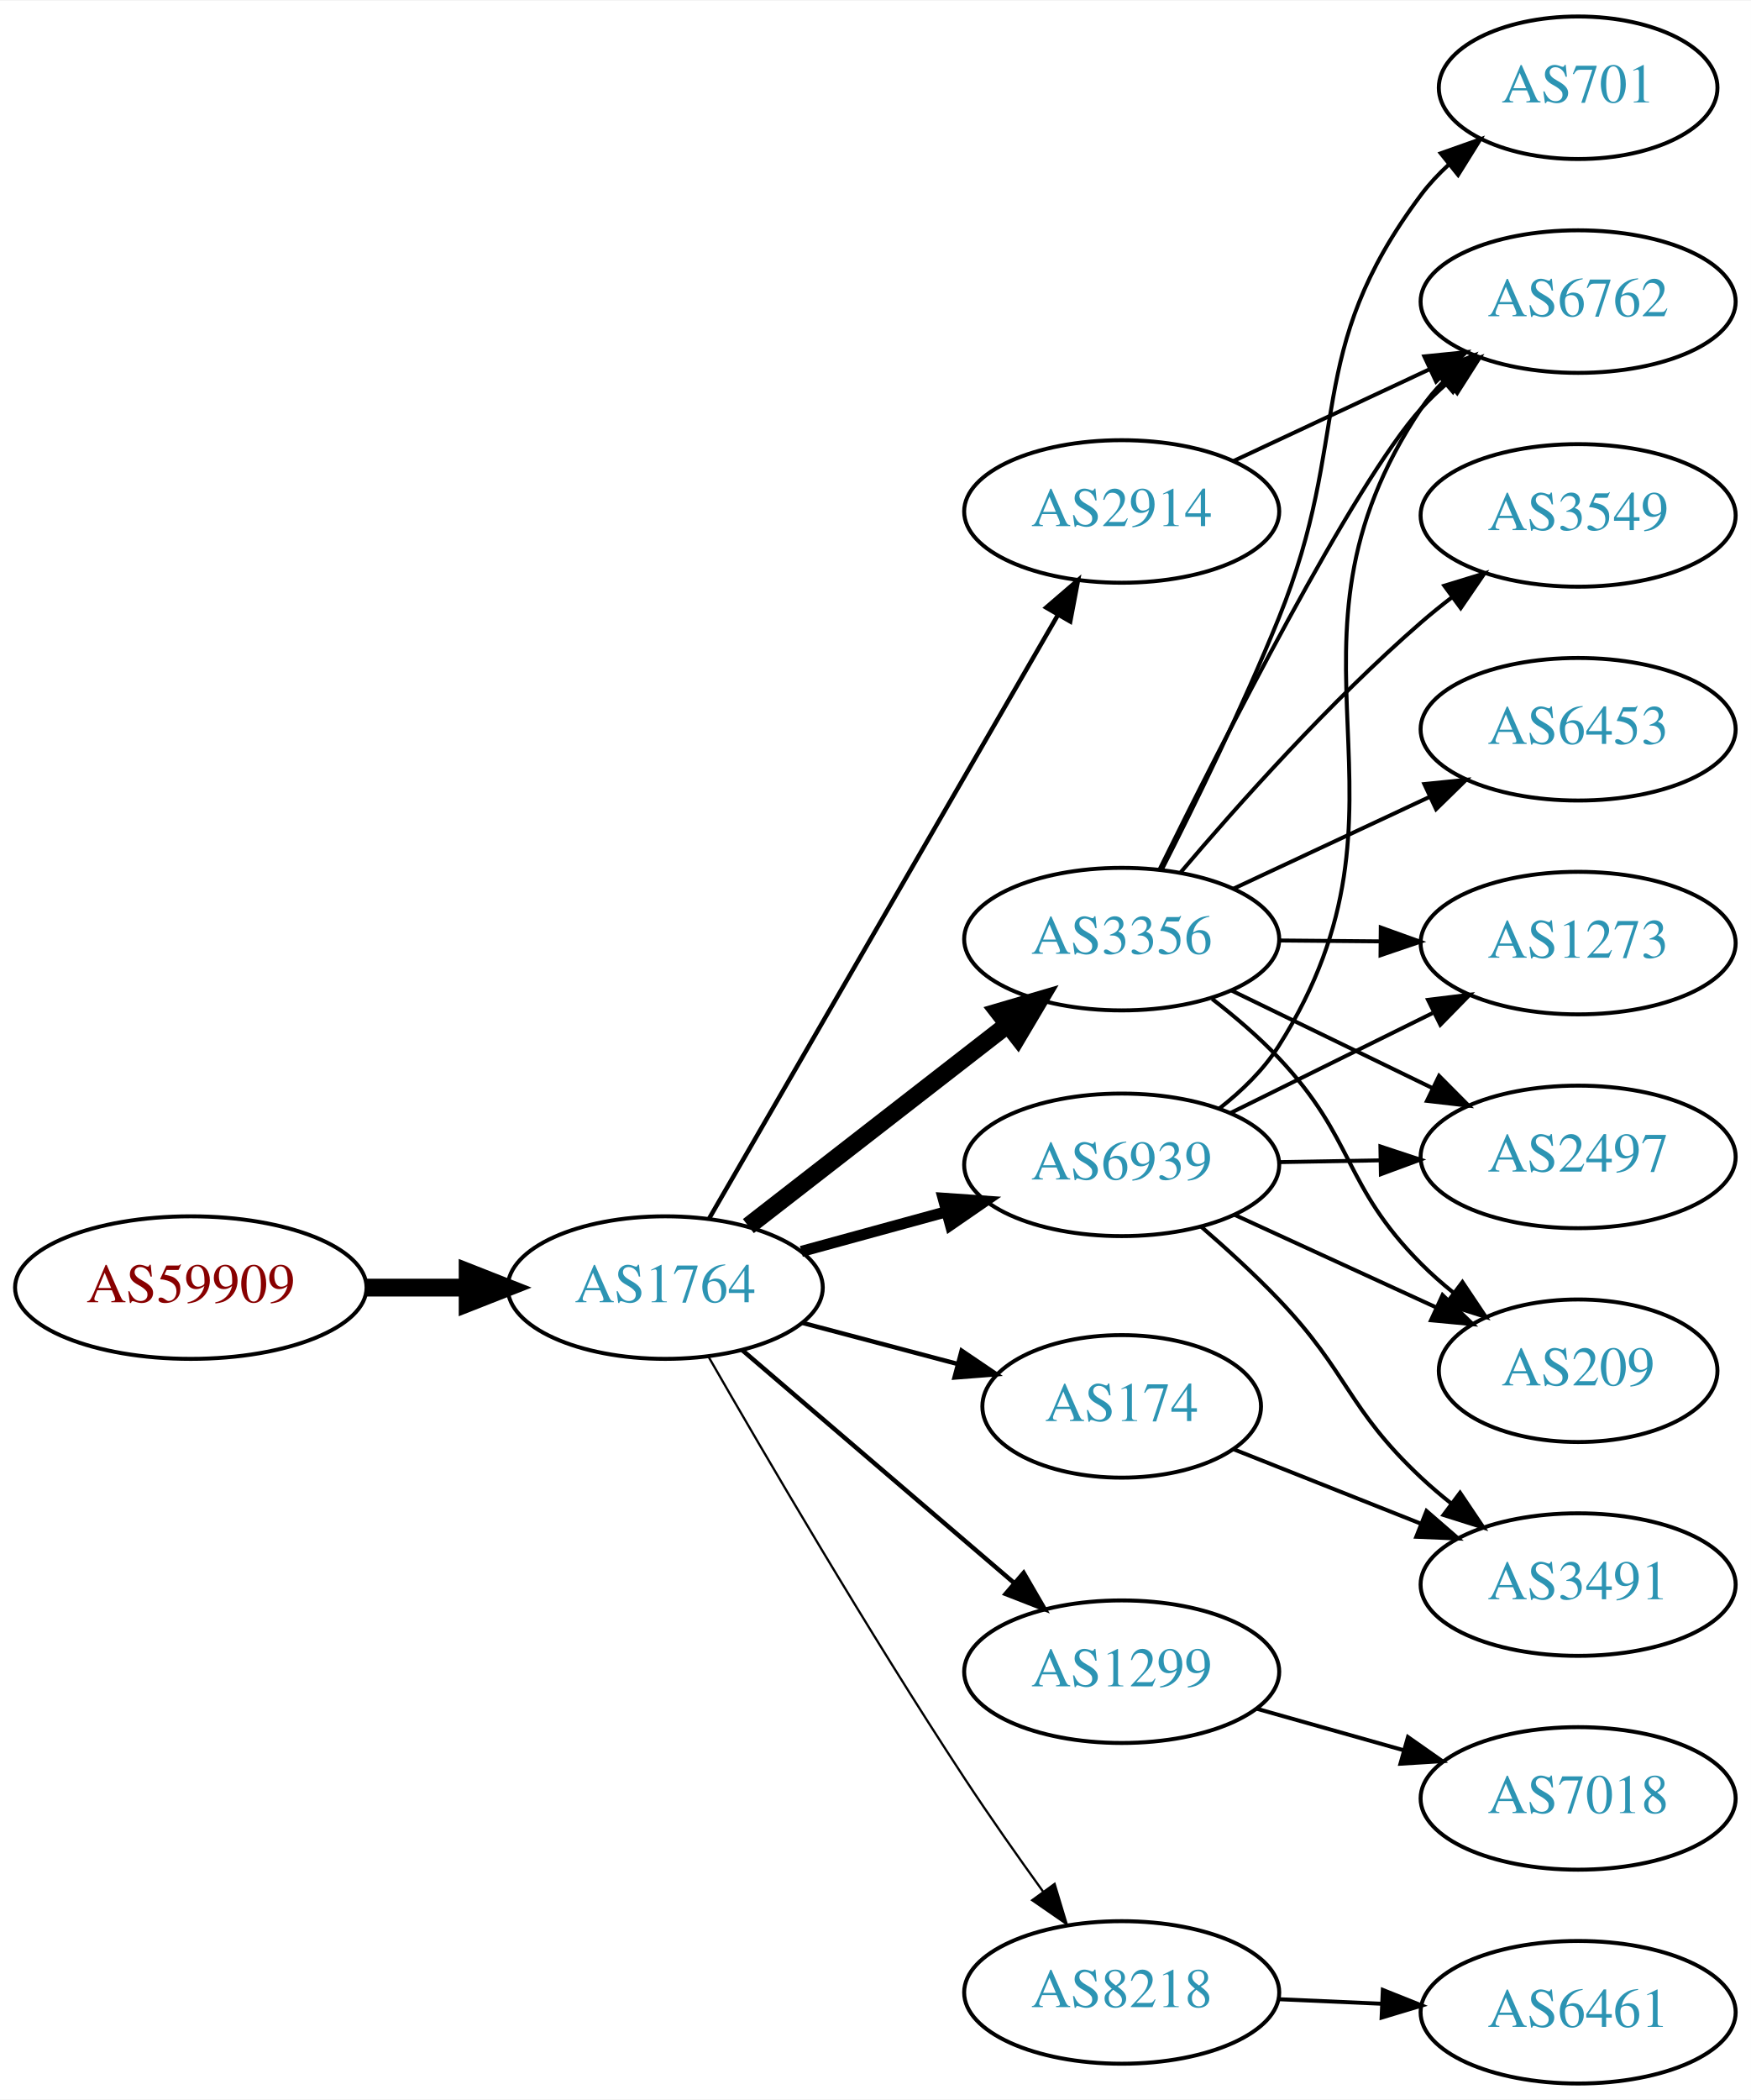
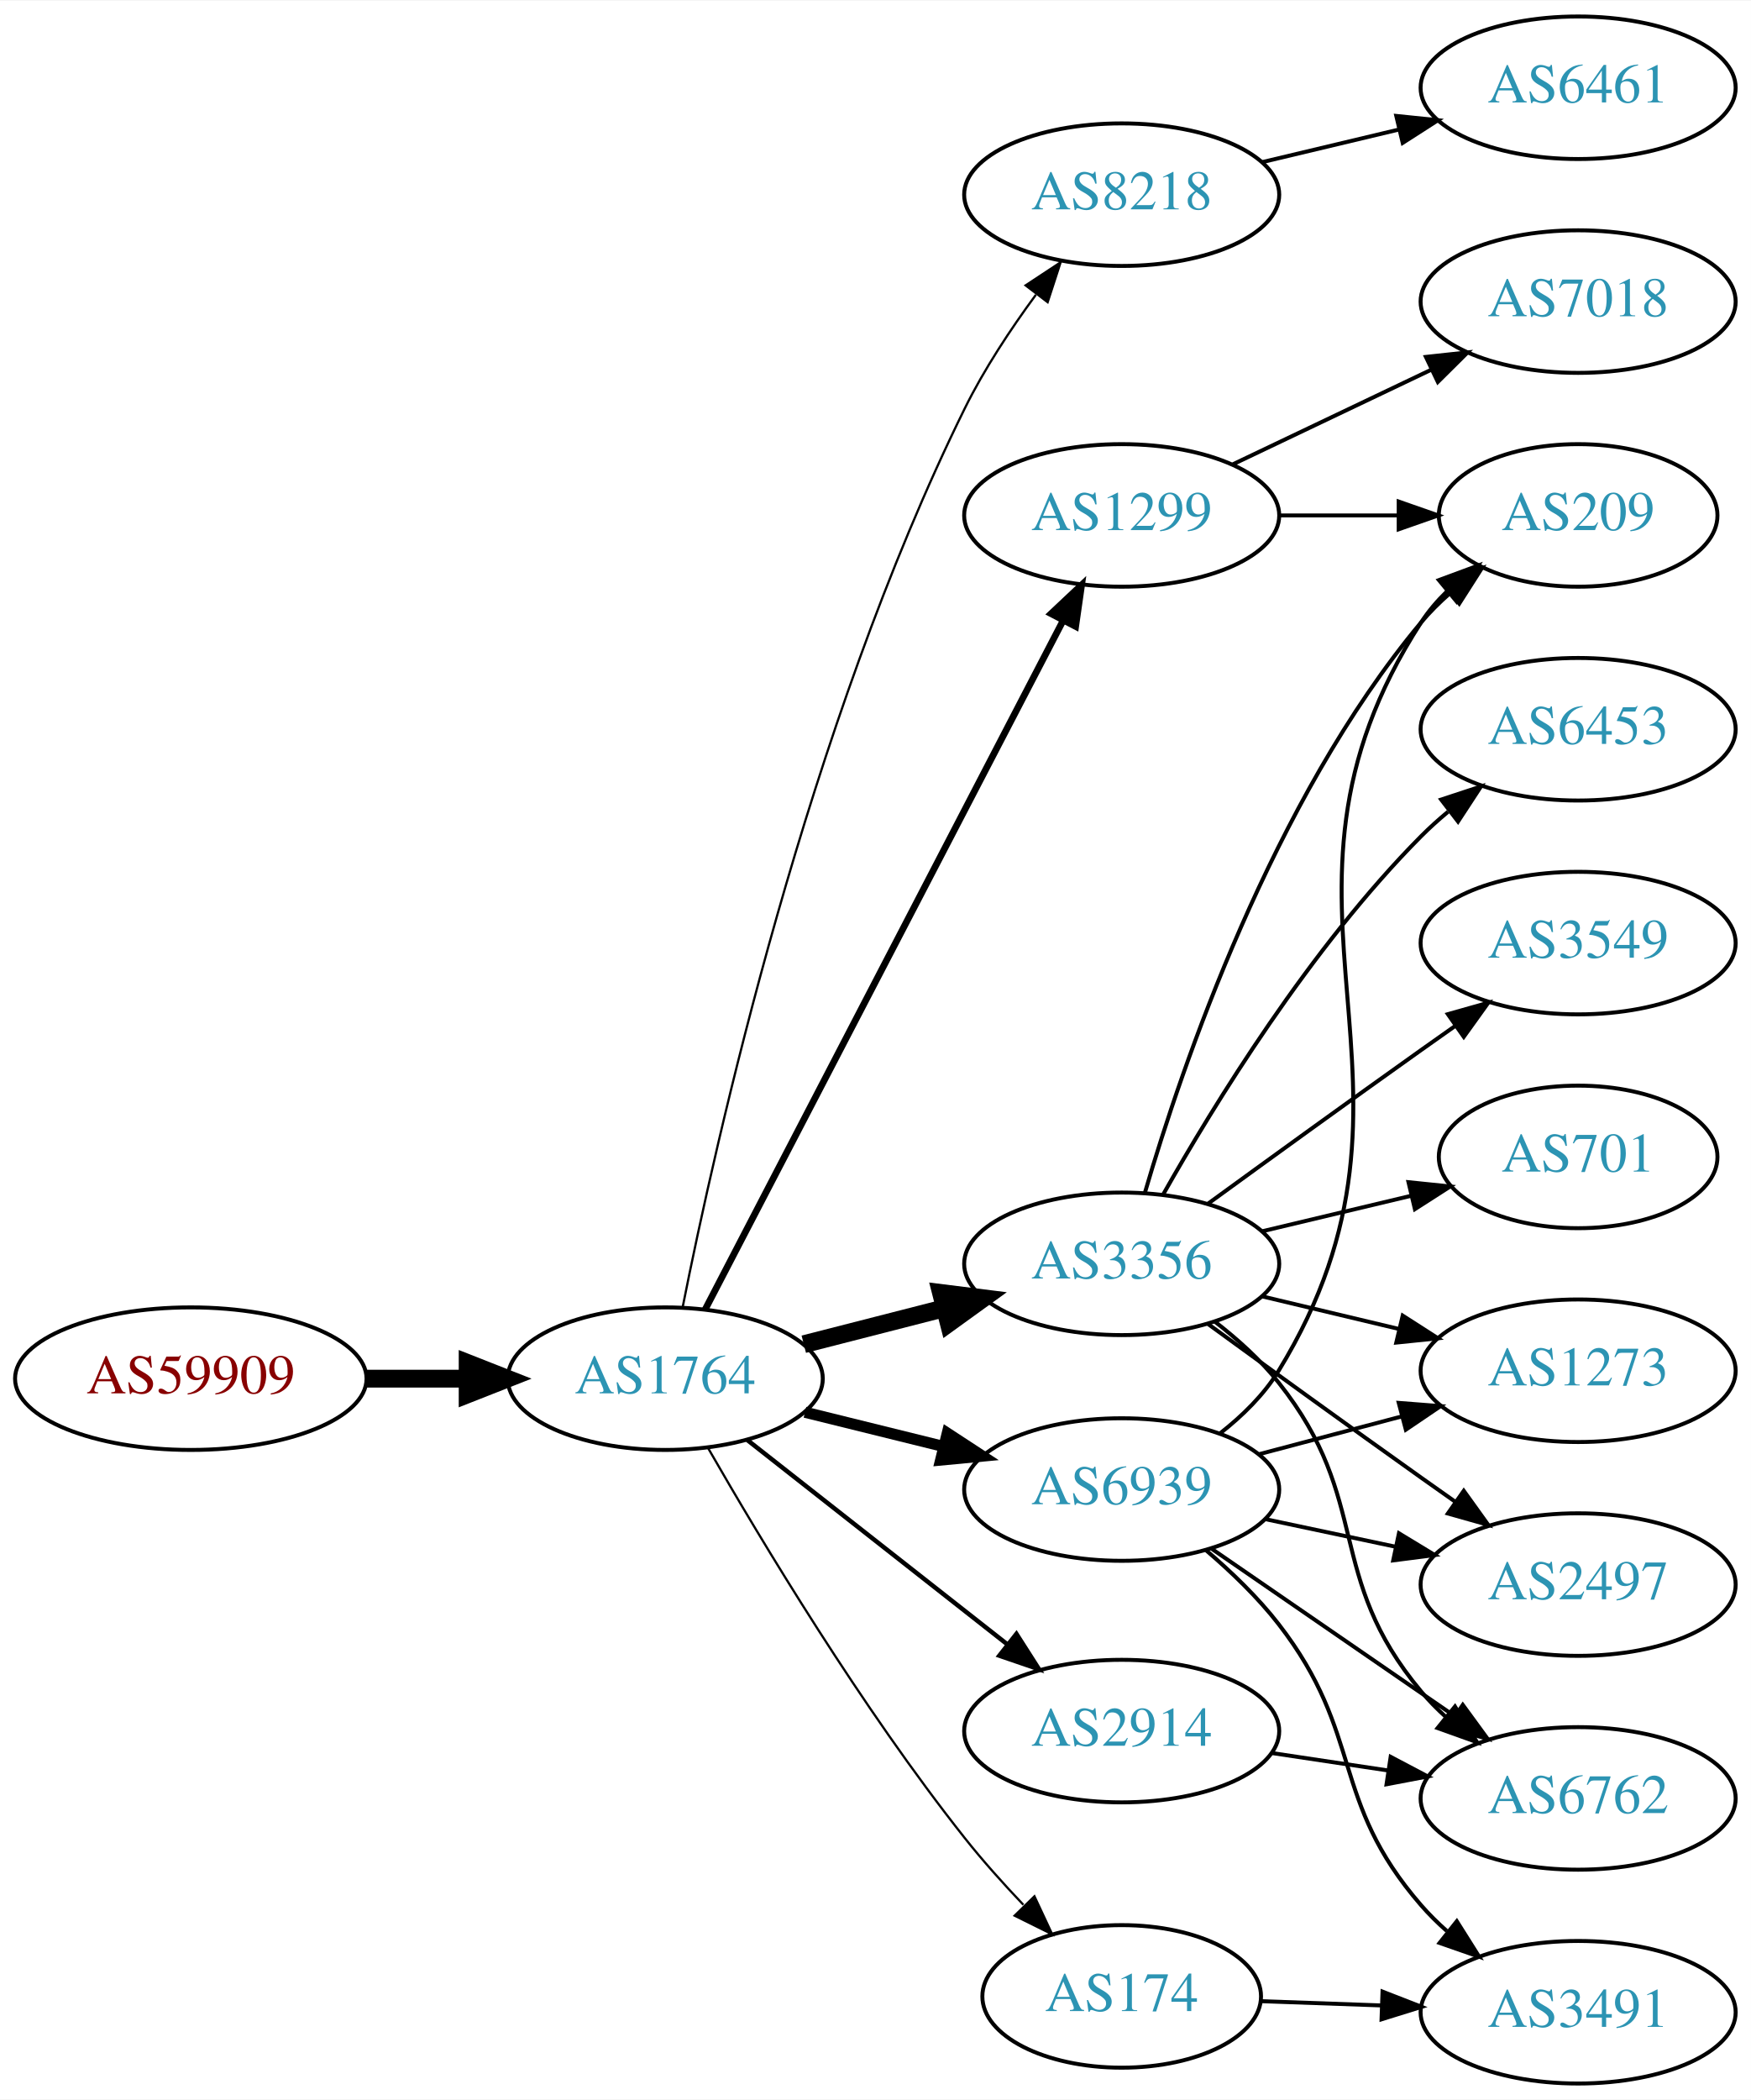
<svg xmlns="http://www.w3.org/2000/svg" xmlns:xlink="http://www.w3.org/1999/xlink" width="442pt" height="530pt" viewBox="0.00 0.00 442.27 530.00">
  <g id="graph0" class="graph" transform="scale(1 1) rotate(0) translate(4 526)">
    <polygon fill="white" stroke="none" points="-4,4 -4,-526 438.271,-526 438.271,4 -4,4" />
    <g id="node1" class="node">
      <g id="a_node1">
        <a xlink:href="/asn/59909" xlink:title="AS59909 ~ Tele-Tec GmbH [AT]">
-           <ellipse fill="#ffffff" stroke="black" cx="44.196" cy="-201" rx="44.393" ry="18" />
-           <text text-anchor="middle" x="44.196" y="-197.3" font-family="Times,serif" font-size="14.00" fill="#880000">AS59909</text>
+           <ellipse fill="#ffffff" stroke="black" cx="44.196" cy="-178" rx="44.393" ry="18" />
+           <text text-anchor="middle" x="44.196" y="-174.3" font-family="Times,serif" font-size="14.00" fill="#880000">AS59909</text>
        </a>
      </g>
    </g>
    <g id="node2" class="node">
      <g id="a_node2">
        <a xlink:href="/asn/1764" xlink:title="AS1764 ~ NEXTLAYER-AS [AT]">
-           <ellipse fill="#ffffff" stroke="black" cx="164.039" cy="-201" rx="39.794" ry="18" />
-           <text text-anchor="middle" x="164.039" y="-197.3" font-family="Times,serif" font-size="14.00" fill="#2c94b3">AS1764</text>
+           <ellipse fill="#ffffff" stroke="black" cx="164.039" cy="-178" rx="39.794" ry="18" />
+           <text text-anchor="middle" x="164.039" y="-174.3" font-family="Times,serif" font-size="14.00" fill="#2c94b3">AS1764</text>
        </a>
      </g>
    </g>
    <g id="edge1" class="edge">
-       <path fill="none" stroke="black" stroke-width="4.5" d="M88.407,-201C96.72,-201 105.482,-201 113.965,-201" />
-       <polygon fill="black" stroke="black" stroke-width="4.5" points="114.123,-204.938 124.123,-201 114.123,-197.063 114.123,-204.938" />
+       <path fill="none" stroke="black" stroke-width="4.5" d="M88.407,-178C96.72,-178 105.482,-178 113.965,-178" />
+       <polygon fill="black" stroke="black" stroke-width="4.5" points="114.123,-181.938 124.123,-178 114.123,-174.063 114.123,-181.938" />
    </g>
    <g id="node3" class="node">
      <g id="a_node3">
-         <a xlink:href="/asn/3356" xlink:title="AS3356 ~ Level 3 Parent, LLC [US]">
-           <ellipse fill="#ffffff" stroke="black" cx="279.332" cy="-289" rx="39.794" ry="18" />
-           <text text-anchor="middle" x="279.332" y="-285.3" font-family="Times,serif" font-size="14.00" fill="#2c94b3">AS3356</text>
+         <a xlink:href="/asn/8218" xlink:title="AS8218 ~ legacy Neotelecoms [FR]">
+           <ellipse fill="#ffffff" stroke="black" cx="279.332" cy="-477" rx="39.794" ry="18" />
+           <text text-anchor="middle" x="279.332" y="-473.3" font-family="Times,serif" font-size="14.00" fill="#2c94b3">AS8218</text>
        </a>
      </g>
    </g>
    <g id="edge2" class="edge">
-       <path fill="none" stroke="black" stroke-width="4.5" d="M185.032,-216.53C203.233,-230.668 230.282,-251.677 250.575,-267.44" />
-       <polygon fill="black" stroke="black" stroke-width="4.5" points="248.225,-270.6 258.538,-273.625 253.056,-264.381 248.225,-270.6" />
+       <path fill="none" stroke="black" stroke-width="0.562" d="M168.417,-195.969C176.672,-237.527 200.131,-342.854 239.685,-423 244.583,-432.925 251.242,-442.999 257.653,-451.716" />
+       <polygon fill="black" stroke="black" stroke-width="0.562" points="255.062,-454.091 263.906,-459.925 260.63,-449.849 255.062,-454.091" />
    </g>
    <g id="node4" class="node">
      <g id="a_node4">
        <a xlink:href="/asn/1299" xlink:title="AS1299 ~ Telia Carrier [EU]">
-           <ellipse fill="#ffffff" stroke="black" cx="279.332" cy="-104" rx="39.794" ry="18" />
-           <text text-anchor="middle" x="279.332" y="-100.3" font-family="Times,serif" font-size="14.00" fill="#2c94b3">AS1299</text>
+           <ellipse fill="#ffffff" stroke="black" cx="279.332" cy="-396" rx="39.794" ry="18" />
+           <text text-anchor="middle" x="279.332" y="-392.3" font-family="Times,serif" font-size="14.00" fill="#2c94b3">AS1299</text>
        </a>
      </g>
    </g>
    <g id="edge3" class="edge">
-       <path fill="none" stroke="black" stroke-width="1.125" d="M183.493,-185.199C202.174,-169.205 231.228,-144.33 252.257,-126.325" />
-       <polygon fill="black" stroke="black" stroke-width="1.125" points="254.565,-128.956 259.885,-119.794 250.012,-123.639 254.565,-128.956" />
+       <path fill="none" stroke="black" stroke-width="1.688" d="M174.118,-195.471C193.923,-233.579 241.103,-324.363 264.578,-369.534" />
+       <polygon fill="black" stroke="black" stroke-width="1.688" points="261.492,-371.186 269.209,-378.445 267.703,-367.958 261.492,-371.186" />
    </g>
    <g id="node5" class="node">
      <g id="a_node5">
-         <a xlink:href="/asn/2914" xlink:title="AS2914 ~ NTT America, Inc. [US]">
-           <ellipse fill="#ffffff" stroke="black" cx="279.332" cy="-397" rx="39.794" ry="18" />
-           <text text-anchor="middle" x="279.332" y="-393.3" font-family="Times,serif" font-size="14.00" fill="#2c94b3">AS2914</text>
+         <a xlink:href="/asn/3356" xlink:title="AS3356 ~ Level 3 Parent, LLC [US]">
+           <ellipse fill="#ffffff" stroke="black" cx="279.332" cy="-207" rx="39.794" ry="18" />
+           <text text-anchor="middle" x="279.332" y="-203.3" font-family="Times,serif" font-size="14.00" fill="#2c94b3">AS3356</text>
        </a>
      </g>
    </g>
    <g id="edge4" class="edge">
-       <path fill="none" stroke="black" stroke-width="1.125" d="M175.093,-218.394C195.038,-252.9 239.711,-330.186 263.215,-370.847" />
-       <polygon fill="black" stroke="black" stroke-width="1.125" points="260.266,-372.739 268.3,-379.645 266.326,-369.236 260.266,-372.739" />
+       <path fill="none" stroke="black" stroke-width="4.5" d="M199.03,-186.701C210.233,-189.568 222.85,-192.798 234.671,-195.824" />
+       <polygon fill="black" stroke="black" stroke-width="4.5" points="233.7,-199.64 244.364,-198.305 235.653,-192.011 233.7,-199.64" />
    </g>
    <g id="node6" class="node">
      <g id="a_node6">
        <a xlink:href="/asn/6939" xlink:title="AS6939 ~ Hurricane Electric LLC [US]">
-           <ellipse fill="#ffffff" stroke="black" cx="279.332" cy="-232" rx="39.794" ry="18" />
-           <text text-anchor="middle" x="279.332" y="-228.3" font-family="Times,serif" font-size="14.00" fill="#2c94b3">AS6939</text>
+           <ellipse fill="#ffffff" stroke="black" cx="279.332" cy="-150" rx="39.794" ry="18" />
+           <text text-anchor="middle" x="279.332" y="-146.3" font-family="Times,serif" font-size="14.00" fill="#2c94b3">AS6939</text>
        </a>
      </g>
    </g>
    <g id="edge5" class="edge">
-       <path fill="none" stroke="black" stroke-width="2.812" d="M198.418,-210.133C209.84,-213.259 222.79,-216.802 234.889,-220.113" />
-       <polygon fill="black" stroke="black" stroke-width="2.812" points="234.231,-223.561 244.8,-222.825 236.078,-216.81 234.231,-223.561" />
+       <path fill="none" stroke="black" stroke-width="2.812" d="M199.338,-169.523C210.319,-166.809 222.634,-163.765 234.214,-160.904" />
+       <polygon fill="black" stroke="black" stroke-width="2.812" points="235.281,-164.245 244.149,-158.448 233.601,-157.45 235.281,-164.245" />
    </g>
    <g id="node7" class="node">
      <g id="a_node7">
-         <a xlink:href="/asn/174" xlink:title="AS174 ~ Cogent Communications [US]">
-           <ellipse fill="#ffffff" stroke="black" cx="279.332" cy="-171" rx="35.194" ry="18" />
-           <text text-anchor="middle" x="279.332" y="-167.3" font-family="Times,serif" font-size="14.00" fill="#2c94b3">AS174</text>
+         <a xlink:href="/asn/2914" xlink:title="AS2914 ~ NTT America, Inc. [US]">
+           <ellipse fill="#ffffff" stroke="black" cx="279.332" cy="-89" rx="39.794" ry="18" />
+           <text text-anchor="middle" x="279.332" y="-85.3" font-family="Times,serif" font-size="14.00" fill="#2c94b3">AS2914</text>
        </a>
      </g>
    </g>
    <g id="edge6" class="edge">
-       <path fill="none" stroke="black" stroke-width="1.125" d="M198.724,-192.08C210.973,-188.837 224.946,-185.136 237.731,-181.751" />
-       <polygon fill="black" stroke="black" stroke-width="1.125" points="238.903,-185.061 247.674,-179.118 237.111,-178.295 238.903,-185.061" />
+       <path fill="none" stroke="black" stroke-width="1.125" d="M184.773,-162.497C202.937,-148.228 230.071,-126.912 250.447,-110.905" />
+       <polygon fill="black" stroke="black" stroke-width="1.125" points="252.742,-113.553 258.443,-104.624 248.418,-108.049 252.742,-113.553" />
    </g>
    <g id="node8" class="node">
      <g id="a_node8">
-         <a xlink:href="/asn/8218" xlink:title="AS8218 ~ legacy Neotelecoms [FR]">
-           <ellipse fill="#ffffff" stroke="black" cx="279.332" cy="-23" rx="39.794" ry="18" />
-           <text text-anchor="middle" x="279.332" y="-19.3" font-family="Times,serif" font-size="14.00" fill="#2c94b3">AS8218</text>
+         <a xlink:href="/asn/174" xlink:title="AS174 ~ Cogent Communications [US]">
+           <ellipse fill="#ffffff" stroke="black" cx="279.332" cy="-22" rx="35.194" ry="18" />
+           <text text-anchor="middle" x="279.332" y="-18.3" font-family="Times,serif" font-size="14.00" fill="#2c94b3">AS174</text>
        </a>
      </g>
    </g>
    <g id="edge7" class="edge">
-       <path fill="none" stroke="black" stroke-width="0.562" d="M174.998,-183.48C188.923,-159.215 215.255,-114.165 239.685,-77 245.924,-67.509 253.084,-57.326 259.533,-48.389" />
-       <polygon fill="black" stroke="black" stroke-width="0.562" points="262.39,-50.411 265.444,-40.266 256.73,-46.292 262.39,-50.411" />
+       <path fill="none" stroke="black" stroke-width="0.562" d="M174.912,-160.376C188.334,-136.995 213.66,-94.85 239.685,-62 244.197,-56.304 249.396,-50.501 254.488,-45.145" />
+       <polygon fill="black" stroke="black" stroke-width="0.562" points="257.293,-47.282 261.779,-37.684 252.287,-42.39 257.293,-47.282" />
    </g>
    <g id="node9" class="node">
      <g id="a_node9">
-         <a xlink:href="/asn/1273" xlink:title="AS1273 ~ Vodafone Group PLC [EU]">
-           <ellipse fill="#ffffff" stroke="black" cx="394.625" cy="-288" rx="39.794" ry="18" />
-           <text text-anchor="middle" x="394.625" y="-284.3" font-family="Times,serif" font-size="14.00" fill="#2c94b3">AS1273</text>
+         <a xlink:href="/asn/6461" xlink:title="AS6461 ~ Zayo Bandwidth [US]">
+           <ellipse fill="#ffffff" stroke="black" cx="394.625" cy="-504" rx="39.794" ry="18" />
+           <text text-anchor="middle" x="394.625" y="-500.3" font-family="Times,serif" font-size="14.00" fill="#2c94b3">AS6461</text>
        </a>
      </g>
    </g>
    <g id="edge8" class="edge">
-       <path fill="none" stroke="black" d="M319.004,-288.659C327.207,-288.586 335.971,-288.509 344.503,-288.434" />
-       <polygon fill="black" stroke="black" points="344.773,-291.931 354.742,-288.343 344.712,-284.932 344.773,-291.931" />
+       <path fill="none" stroke="black" d="M314.939,-485.248C325.81,-487.838 337.964,-490.735 349.407,-493.462" />
+       <polygon fill="black" stroke="black" points="348.69,-496.889 359.229,-495.803 350.313,-490.08 348.69,-496.889" />
    </g>
    <g id="node10" class="node">
      <g id="a_node10">
-         <a xlink:href="/asn/2497" xlink:title="AS2497 ~ Internet Initiative Japan Inc. [JP]">
-           <ellipse fill="#ffffff" stroke="black" cx="394.625" cy="-234" rx="39.794" ry="18" />
-           <text text-anchor="middle" x="394.625" y="-230.3" font-family="Times,serif" font-size="14.00" fill="#2c94b3">AS2497</text>
+         <a xlink:href="/asn/7018" xlink:title="AS7018 ~ AT&amp;T Services, Inc. [US]">
+           <ellipse fill="#ffffff" stroke="black" cx="394.625" cy="-450" rx="39.794" ry="18" />
+           <text text-anchor="middle" x="394.625" y="-446.3" font-family="Times,serif" font-size="14.00" fill="#2c94b3">AS7018</text>
        </a>
      </g>
    </g>
    <g id="edge9" class="edge">
-       <path fill="none" stroke="black" d="M307.18,-275.966C322.277,-268.637 341.322,-259.391 357.69,-251.445" />
-       <polygon fill="black" stroke="black" points="359.501,-254.457 366.968,-246.941 356.444,-248.159 359.501,-254.457" />
+       <path fill="none" stroke="black" d="M307.468,-408.934C322.462,-416.081 341.283,-425.052 357.506,-432.785" />
+       <polygon fill="black" stroke="black" points="356.177,-436.028 366.71,-437.171 359.188,-429.709 356.177,-436.028" />
    </g>
    <g id="node11" class="node">
      <g id="a_node11">
-         <a xlink:href="/asn/3549" xlink:title="AS3549 ~ Level 3 Parent, LLC [US]">
-           <ellipse fill="#ffffff" stroke="black" cx="394.625" cy="-396" rx="39.794" ry="18" />
-           <text text-anchor="middle" x="394.625" y="-392.3" font-family="Times,serif" font-size="14.00" fill="#2c94b3">AS3549</text>
+         <a xlink:href="/asn/209" xlink:title="AS209 ~ CenturyLink Communications, LLC [US]">
+           <ellipse fill="#ffffff" stroke="black" cx="394.625" cy="-396" rx="35.194" ry="18" />
+           <text text-anchor="middle" x="394.625" y="-392.3" font-family="Times,serif" font-size="14.00" fill="#2c94b3">AS209</text>
        </a>
      </g>
    </g>
    <g id="edge10" class="edge">
-       <path fill="none" stroke="black" d="M294.267,-305.907C308.605,-322.807 332.026,-349.076 354.978,-369 357.45,-371.146 360.094,-373.281 362.794,-375.355" />
-       <polygon fill="black" stroke="black" points="360.821,-378.249 370.953,-381.349 364.966,-372.608 360.821,-378.249" />
+       <path fill="none" stroke="black" d="M319.004,-396C328.709,-396 339.2,-396 349.163,-396" />
+       <polygon fill="black" stroke="black" points="349.299,-399.5 359.299,-396 349.299,-392.5 349.299,-399.5" />
+     </g>
+     <g id="edge13" class="edge">
+       <path fill="none" stroke="black" d="M285.206,-225.002C294.52,-256.844 317.336,-323.981 354.978,-369 357.131,-371.574 359.585,-374.017 362.189,-376.303" />
+       <polygon fill="black" stroke="black" points="360.273,-379.249 370.3,-382.672 364.596,-373.743 360.273,-379.249" />
    </g>
    <g id="node12" class="node">
      <g id="a_node12">
+         <a xlink:href="/asn/1273" xlink:title="AS1273 ~ Vodafone Group PLC [EU]">
+           <ellipse fill="#ffffff" stroke="black" cx="394.625" cy="-180" rx="39.794" ry="18" />
+           <text text-anchor="middle" x="394.625" y="-176.3" font-family="Times,serif" font-size="14.00" fill="#2c94b3">AS1273</text>
+         </a>
+       </g>
+     </g>
+     <g id="edge11" class="edge">
+       <path fill="none" stroke="black" d="M314.939,-198.752C325.81,-196.162 337.964,-193.265 349.407,-190.538" />
+       <polygon fill="black" stroke="black" points="350.313,-193.92 359.229,-188.197 348.69,-187.111 350.313,-193.92" />
+     </g>
+     <g id="node13" class="node">
+       <g id="a_node13">
        <a xlink:href="/asn/6453" xlink:title="AS6453 ~ TATA COMMUNICATIONS (AMERICA) INC [US]">
          <ellipse fill="#ffffff" stroke="black" cx="394.625" cy="-342" rx="39.794" ry="18" />
          <text text-anchor="middle" x="394.625" y="-338.3" font-family="Times,serif" font-size="14.00" fill="#2c94b3">AS6453</text>
        </a>
      </g>
    </g>
-     <g id="edge11" class="edge">
-       <path fill="none" stroke="black" d="M307.468,-301.695C322.353,-308.658 341.008,-317.385 357.151,-324.937" />
-       <polygon fill="black" stroke="black" points="355.776,-328.158 366.317,-329.225 358.742,-321.817 355.776,-328.158" />
-     </g>
-     <g id="node13" class="node">
-       <g id="a_node13">
-         <a xlink:href="/asn/701" xlink:title="AS701 ~ UUNET [US]">
-           <ellipse fill="#ffffff" stroke="black" cx="394.625" cy="-504" rx="35.194" ry="18" />
-           <text text-anchor="middle" x="394.625" y="-500.3" font-family="Times,serif" font-size="14.00" fill="#2c94b3">AS701</text>
-         </a>
-       </g>
-     </g>
    <g id="edge12" class="edge">
-       <path fill="none" stroke="black" d="M289.398,-306.423C297.656,-322.644 309.911,-347.616 318.978,-370 337.815,-416.505 324.903,-436.838 354.978,-477 356.99,-479.686 359.348,-482.204 361.891,-484.54" />
-       <polygon fill="black" stroke="black" points="359.921,-487.447 369.909,-490.981 364.305,-481.99 359.921,-487.447" />
+       <path fill="none" stroke="black" d="M289.791,-224.49C302.573,-247.096 327.005,-286.886 354.978,-315 357.089,-317.121 359.385,-319.188 361.77,-321.171" />
+       <polygon fill="black" stroke="black" points="360.023,-324.242 370.086,-327.556 364.286,-318.69 360.023,-324.242" />
    </g>
    <g id="node14" class="node">
      <g id="a_node14">
-         <a xlink:href="/asn/6762" xlink:title="AS6762 ~ TELECOM ITALIA SPARKLE S.p.A. [IT]">
-           <ellipse fill="#ffffff" stroke="black" cx="394.625" cy="-450" rx="39.794" ry="18" />
-           <text text-anchor="middle" x="394.625" y="-446.3" font-family="Times,serif" font-size="14.00" fill="#2c94b3">AS6762</text>
-         </a>
-       </g>
-     </g>
-     <g id="edge13" class="edge">
-       <path fill="none" stroke="black" d="M288.905,-306.629C304.595,-338.482 337.887,-404.078 354.978,-423 356.984,-425.221 359.205,-427.358 361.539,-429.39" />
-       <polygon fill="black" stroke="black" points="359.739,-432.427 369.762,-435.863 364.07,-426.927 359.739,-432.427" />
+         <a xlink:href="/asn/2497" xlink:title="AS2497 ~ Internet Initiative Japan Inc. [JP]">
+           <ellipse fill="#ffffff" stroke="black" cx="394.625" cy="-126" rx="39.794" ry="18" />
+           <text text-anchor="middle" x="394.625" y="-122.3" font-family="Times,serif" font-size="14.00" fill="#2c94b3">AS2497</text>
+         </a>
+       </g>
+     </g>
+     <g id="edge14" class="edge">
+       <path fill="none" stroke="black" d="M301.18,-191.778C316.114,-180.909 336.727,-165.975 354.978,-153 357.799,-150.995 360.742,-148.915 363.69,-146.841" />
+       <polygon fill="black" stroke="black" points="365.736,-149.681 371.914,-141.074 361.717,-143.95 365.736,-149.681" />
    </g>
    <g id="node15" class="node">
      <g id="a_node15">
-         <a xlink:href="/asn/209" xlink:title="AS209 ~ CenturyLink Communications, LLC [US]">
-           <ellipse fill="#ffffff" stroke="black" cx="394.625" cy="-180" rx="35.194" ry="18" />
-           <text text-anchor="middle" x="394.625" y="-176.3" font-family="Times,serif" font-size="14.00" fill="#2c94b3">AS209</text>
-         </a>
-       </g>
-     </g>
-     <g id="edge14" class="edge">
-       <path fill="none" stroke="black" d="M302.18,-273.899C307.946,-269.43 313.956,-264.304 318.978,-259 338.305,-238.589 335.144,-226.919 354.978,-207 357.479,-204.488 360.241,-202.053 363.102,-199.741" />
-       <polygon fill="black" stroke="black" points="365.402,-202.391 371.3,-193.589 361.201,-196.792 365.402,-202.391" />
+         <a xlink:href="/asn/3549" xlink:title="AS3549 ~ Level 3 Parent, LLC [US]">
+           <ellipse fill="#ffffff" stroke="black" cx="394.625" cy="-288" rx="39.794" ry="18" />
+           <text text-anchor="middle" x="394.625" y="-284.3" font-family="Times,serif" font-size="14.00" fill="#2c94b3">AS3549</text>
+         </a>
+       </g>
+     </g>
+     <g id="edge15" class="edge">
+       <path fill="none" stroke="black" d="M301.18,-222.222C316.114,-233.091 336.727,-248.025 354.978,-261 357.799,-263.005 360.742,-265.085 363.69,-267.159" />
+       <polygon fill="black" stroke="black" points="361.717,-270.05 371.914,-272.926 365.736,-264.319 361.717,-270.05" />
+     </g>
+     <g id="node16" class="node">
+       <g id="a_node16">
+         <a xlink:href="/asn/701" xlink:title="AS701 ~ UUNET [US]">
+           <ellipse fill="#ffffff" stroke="black" cx="394.625" cy="-234" rx="35.194" ry="18" />
+           <text text-anchor="middle" x="394.625" y="-230.3" font-family="Times,serif" font-size="14.00" fill="#2c94b3">AS701</text>
+         </a>
+       </g>
+     </g>
+     <g id="edge16" class="edge">
+       <path fill="none" stroke="black" d="M314.939,-215.248C326.733,-218.058 340.038,-221.229 352.306,-224.153" />
+       <polygon fill="black" stroke="black" points="351.772,-227.624 362.311,-226.537 353.394,-220.814 351.772,-227.624" />
    </g>
    <g id="node17" class="node">
      <g id="a_node17">
-         <a xlink:href="/asn/7018" xlink:title="AS7018 ~ AT&amp;T Services, Inc. [US]">
+         <a xlink:href="/asn/6762" xlink:title="AS6762 ~ TELECOM ITALIA SPARKLE S.p.A. [IT]">
          <ellipse fill="#ffffff" stroke="black" cx="394.625" cy="-72" rx="39.794" ry="18" />
-           <text text-anchor="middle" x="394.625" y="-68.3" font-family="Times,serif" font-size="14.00" fill="#2c94b3">AS7018</text>
-         </a>
-       </g>
-     </g>
-     <g id="edge21" class="edge">
-       <path fill="none" stroke="black" d="M313.405,-94.658C325.052,-91.368 338.317,-87.622 350.661,-84.135" />
-       <polygon fill="black" stroke="black" points="351.642,-87.495 360.314,-81.409 349.739,-80.759 351.642,-87.495" />
-     </g>
-     <g id="edge15" class="edge">
-       <path fill="none" stroke="black" d="M307.468,-409.695C322.353,-416.658 341.008,-425.385 357.151,-432.937" />
-       <polygon fill="black" stroke="black" points="355.776,-436.158 366.317,-437.225 358.742,-429.817 355.776,-436.158" />
+           <text text-anchor="middle" x="394.625" y="-68.3" font-family="Times,serif" font-size="14.00" fill="#2c94b3">AS6762</text>
+         </a>
+       </g>
+     </g>
+     <g id="edge17" class="edge">
+       <path fill="none" stroke="black" d="M302.812,-192.447C308.58,-187.98 314.433,-182.718 318.978,-177 342.734,-147.11 330.478,-128.283 354.978,-99 356.849,-96.764 358.948,-94.627 361.175,-92.605" />
+       <polygon fill="black" stroke="black" points="363.521,-95.209 369.094,-86.198 359.118,-89.767 363.521,-95.209" />
    </g>
    <g id="edge18" class="edge">
-       <path fill="none" stroke="black" d="M306.894,-245.13C322.093,-252.642 341.362,-262.167 357.876,-270.33" />
-       <polygon fill="black" stroke="black" points="356.713,-273.659 367.229,-274.953 359.815,-267.384 356.713,-273.659" />
+       <path fill="none" stroke="black" d="M304.18,-164.19C309.81,-168.594 315.252,-173.915 318.978,-180 363.634,-252.924 308.503,-297.222 354.978,-369 356.802,-371.817 359.033,-374.424 361.494,-376.816" />
+       <polygon fill="black" stroke="black" points="359.452,-379.669 369.389,-383.344 363.912,-374.274 359.452,-379.669" />
+     </g>
+     <g id="edge22" class="edge">
+       <path fill="none" stroke="black" d="M314.016,-158.92C325.329,-161.915 338.112,-165.3 350.072,-168.467" />
+       <polygon fill="black" stroke="black" points="349.311,-171.886 359.874,-171.063 351.103,-165.12 349.311,-171.886" />
    </g>
    <g id="edge19" class="edge">
-       <path fill="none" stroke="black" d="M319.004,-232.683C327.207,-232.828 335.971,-232.982 344.503,-233.133" />
-       <polygon fill="black" stroke="black" points="344.682,-236.636 354.742,-233.314 344.805,-229.638 344.682,-236.636" />
+       <path fill="none" stroke="black" d="M315.557,-142.538C326.001,-140.325 337.584,-137.872 348.561,-135.546" />
+       <polygon fill="black" stroke="black" points="349.363,-138.954 358.421,-133.458 347.913,-132.106 349.363,-138.954" />
    </g>
    <g id="edge20" class="edge">
-       <path fill="none" stroke="black" d="M304.05,-246.271C309.681,-250.674 315.156,-255.975 318.978,-262 358.257,-323.914 314.155,-362.093 354.978,-423 356.601,-425.422 358.521,-427.693 360.624,-429.808" />
-       <polygon fill="black" stroke="black" points="358.438,-432.544 368.311,-436.39 362.991,-427.227 358.438,-432.544" />
-     </g>
-     <g id="edge17" class="edge">
-       <path fill="none" stroke="black" d="M307.757,-219.412C323.085,-212.377 342.344,-203.537 358.736,-196.013" />
-       <polygon fill="black" stroke="black" points="360.377,-199.111 368.005,-191.759 357.457,-192.75 360.377,-199.111" />
-     </g>
-     <g id="node16" class="node">
-       <g id="a_node16">
-         <a xlink:href="/asn/3491" xlink:title="AS3491 ~ PCCW Global, Inc. [US]">
-           <ellipse fill="#ffffff" stroke="black" cx="394.625" cy="-126" rx="39.794" ry="18" />
-           <text text-anchor="middle" x="394.625" y="-122.3" font-family="Times,serif" font-size="14.00" fill="#2c94b3">AS3491</text>
-         </a>
-       </g>
-     </g>
-     <g id="edge16" class="edge">
-       <path fill="none" stroke="black" d="M299.415,-216.373C305.851,-210.803 312.932,-204.336 318.978,-198 336.66,-179.471 336.289,-170.513 354.978,-153 357.367,-150.761 359.953,-148.563 362.616,-146.447" />
-       <polygon fill="black" stroke="black" points="364.804,-149.181 370.716,-140.389 360.612,-143.576 364.804,-149.181" />
-     </g>
-     <g id="edge23" class="edge">
-       <path fill="none" stroke="black" d="M307.468,-160.221C321.671,-154.58 339.309,-147.574 354.919,-141.374" />
-       <polygon fill="black" stroke="black" points="356.326,-144.581 364.328,-137.637 353.742,-138.075 356.326,-144.581" />
+       <path fill="none" stroke="black" d="M301.908,-135.145C319.278,-123.186 343.902,-106.233 363.263,-92.903" />
+       <polygon fill="black" stroke="black" points="365.491,-95.619 371.743,-87.065 361.521,-89.853 365.491,-95.619" />
    </g>
    <g id="node18" class="node">
      <g id="a_node18">
-         <a xlink:href="/asn/6461" xlink:title="AS6461 ~ Zayo Bandwidth [US]">
+         <a xlink:href="/asn/3491" xlink:title="AS3491 ~ PCCW Global, Inc. [US]">
          <ellipse fill="#ffffff" stroke="black" cx="394.625" cy="-18" rx="39.794" ry="18" />
-           <text text-anchor="middle" x="394.625" y="-14.3" font-family="Times,serif" font-size="14.00" fill="#2c94b3">AS6461</text>
-         </a>
-       </g>
-     </g>
-     <g id="edge22" class="edge">
-       <path fill="none" stroke="black" d="M319.004,-21.293C327.389,-20.923 336.361,-20.527 345.071,-20.143" />
-       <polygon fill="black" stroke="black" points="345.291,-23.637 355.127,-19.699 344.982,-16.643 345.291,-23.637" />
+           <text text-anchor="middle" x="394.625" y="-14.3" font-family="Times,serif" font-size="14.00" fill="#2c94b3">AS3491</text>
+         </a>
+       </g>
+     </g>
+     <g id="edge21" class="edge">
+       <path fill="none" stroke="black" d="M300.592,-134.704C306.975,-129.258 313.723,-122.781 318.978,-116 340.65,-88.034 331.779,-71.712 354.978,-45 356.94,-42.741 359.13,-40.576 361.443,-38.525" />
+       <polygon fill="black" stroke="black" points="363.978,-40.981 369.626,-32.017 359.621,-35.502 363.978,-40.981" />
+     </g>
+     <g id="edge23" class="edge">
+       <path fill="none" stroke="black" d="M317.115,-83.481C326.513,-82.07 336.748,-80.535 346.584,-79.059" />
+       <polygon fill="black" stroke="black" points="347.269,-82.495 356.638,-77.55 346.23,-75.573 347.269,-82.495" />
+     </g>
+     <g id="edge24" class="edge">
+       <path fill="none" stroke="black" d="M314.631,-20.789C324.204,-20.451 334.792,-20.077 345.023,-19.716" />
+       <polygon fill="black" stroke="black" points="345.213,-23.212 355.083,-19.361 344.966,-16.216 345.213,-23.212" />
    </g>
  </g>
</svg>
